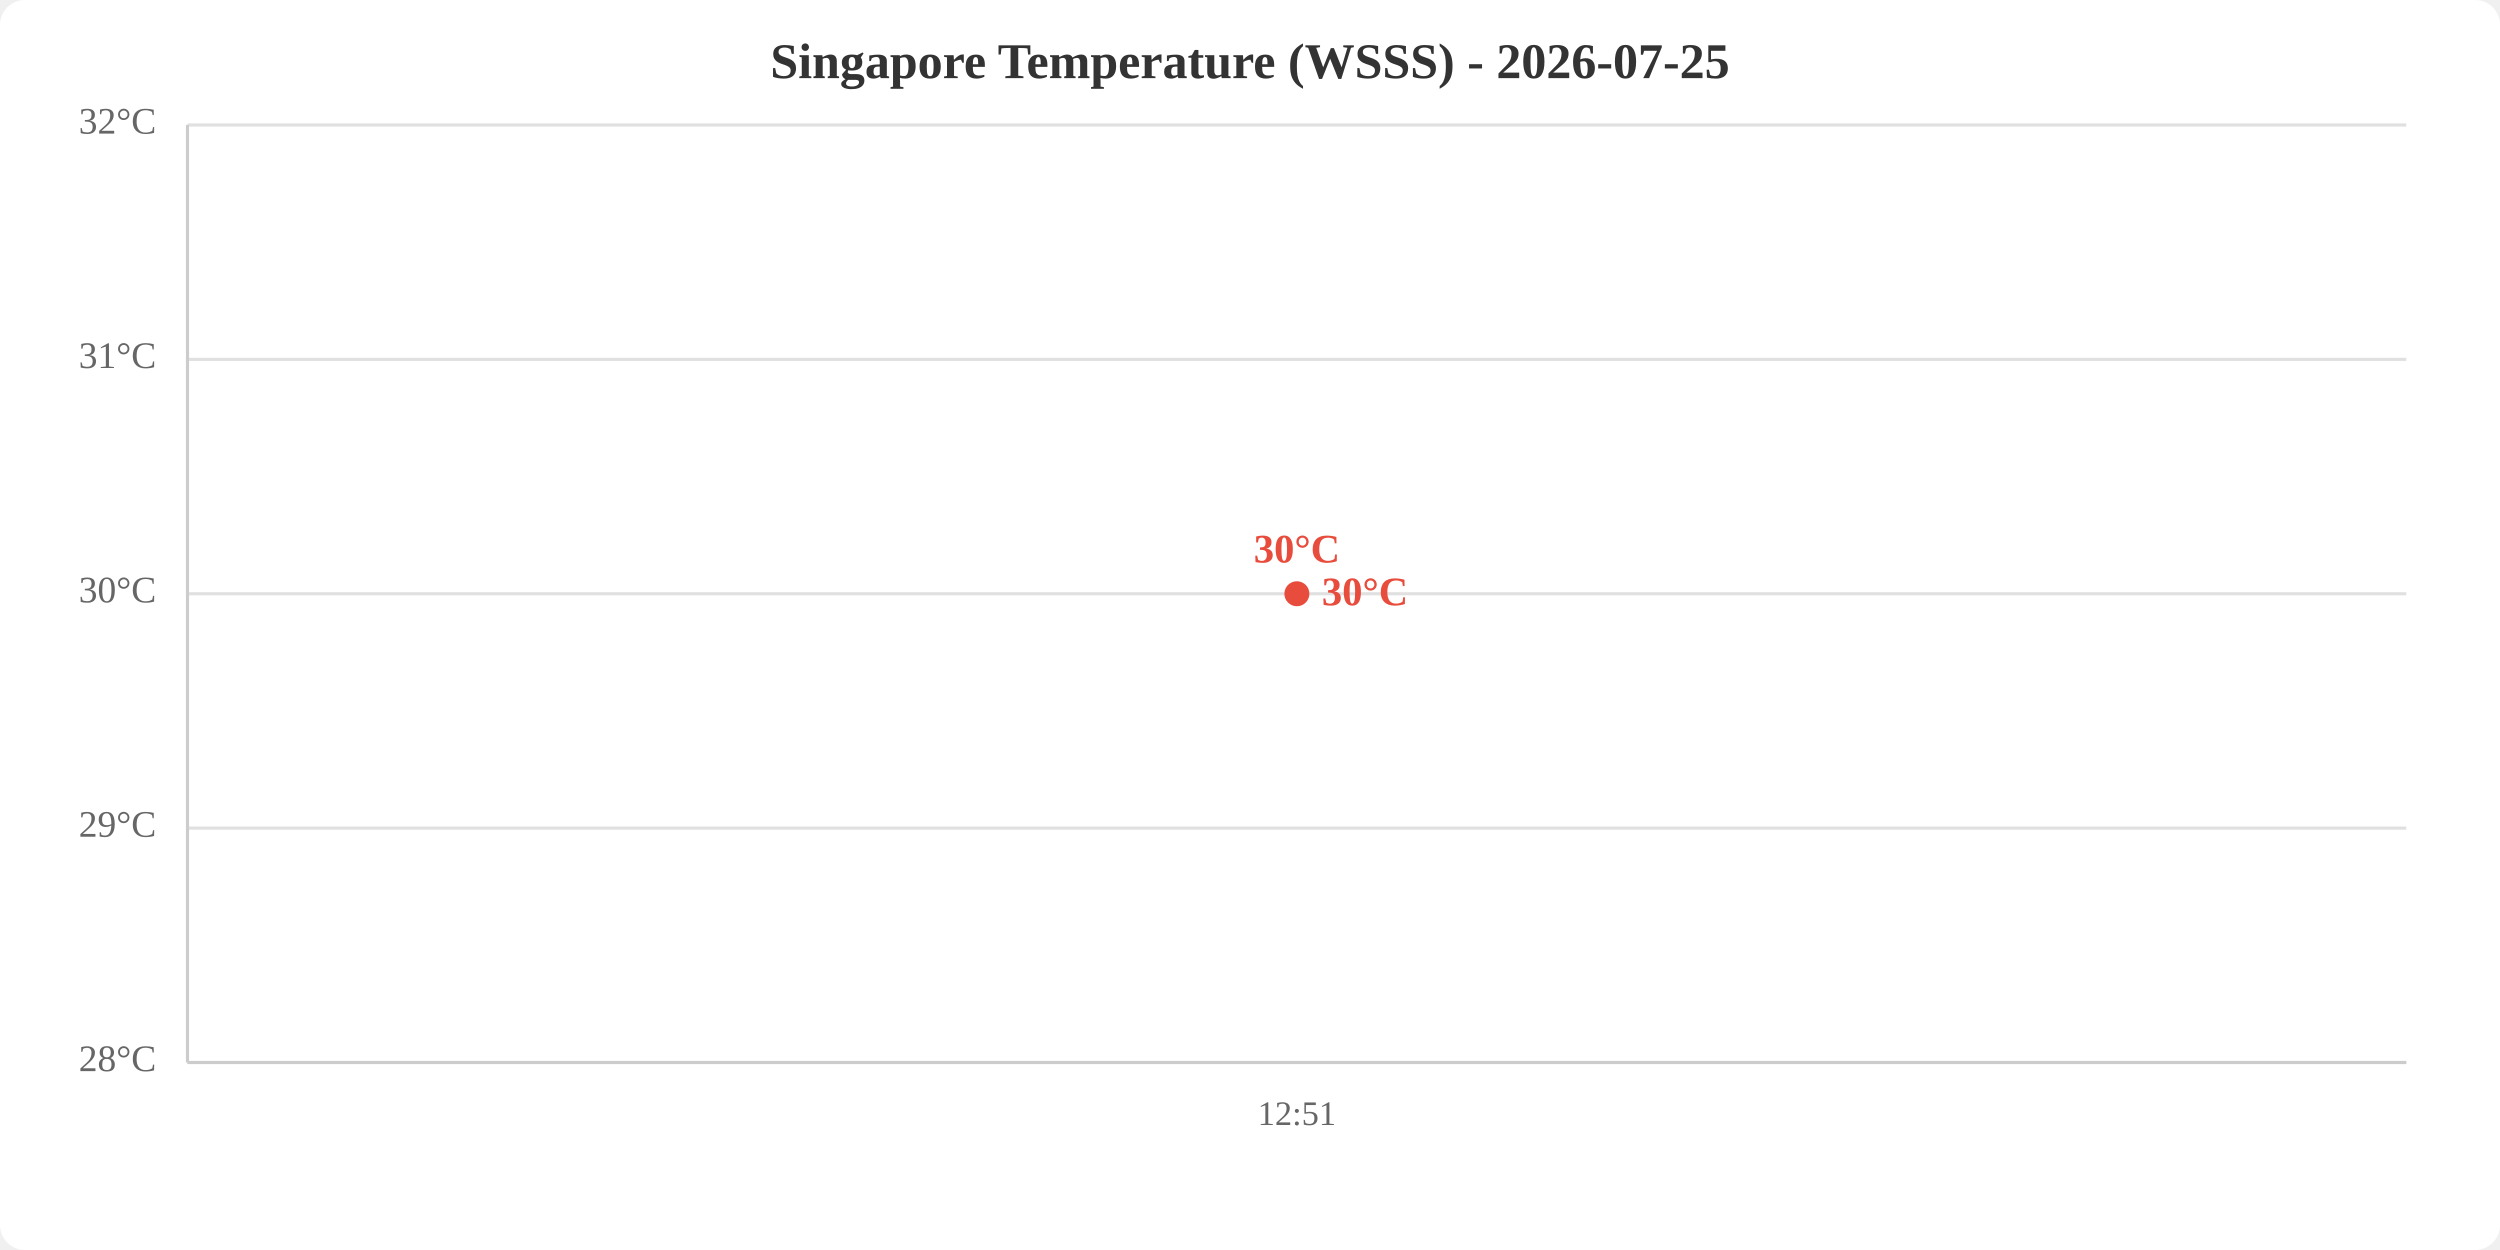
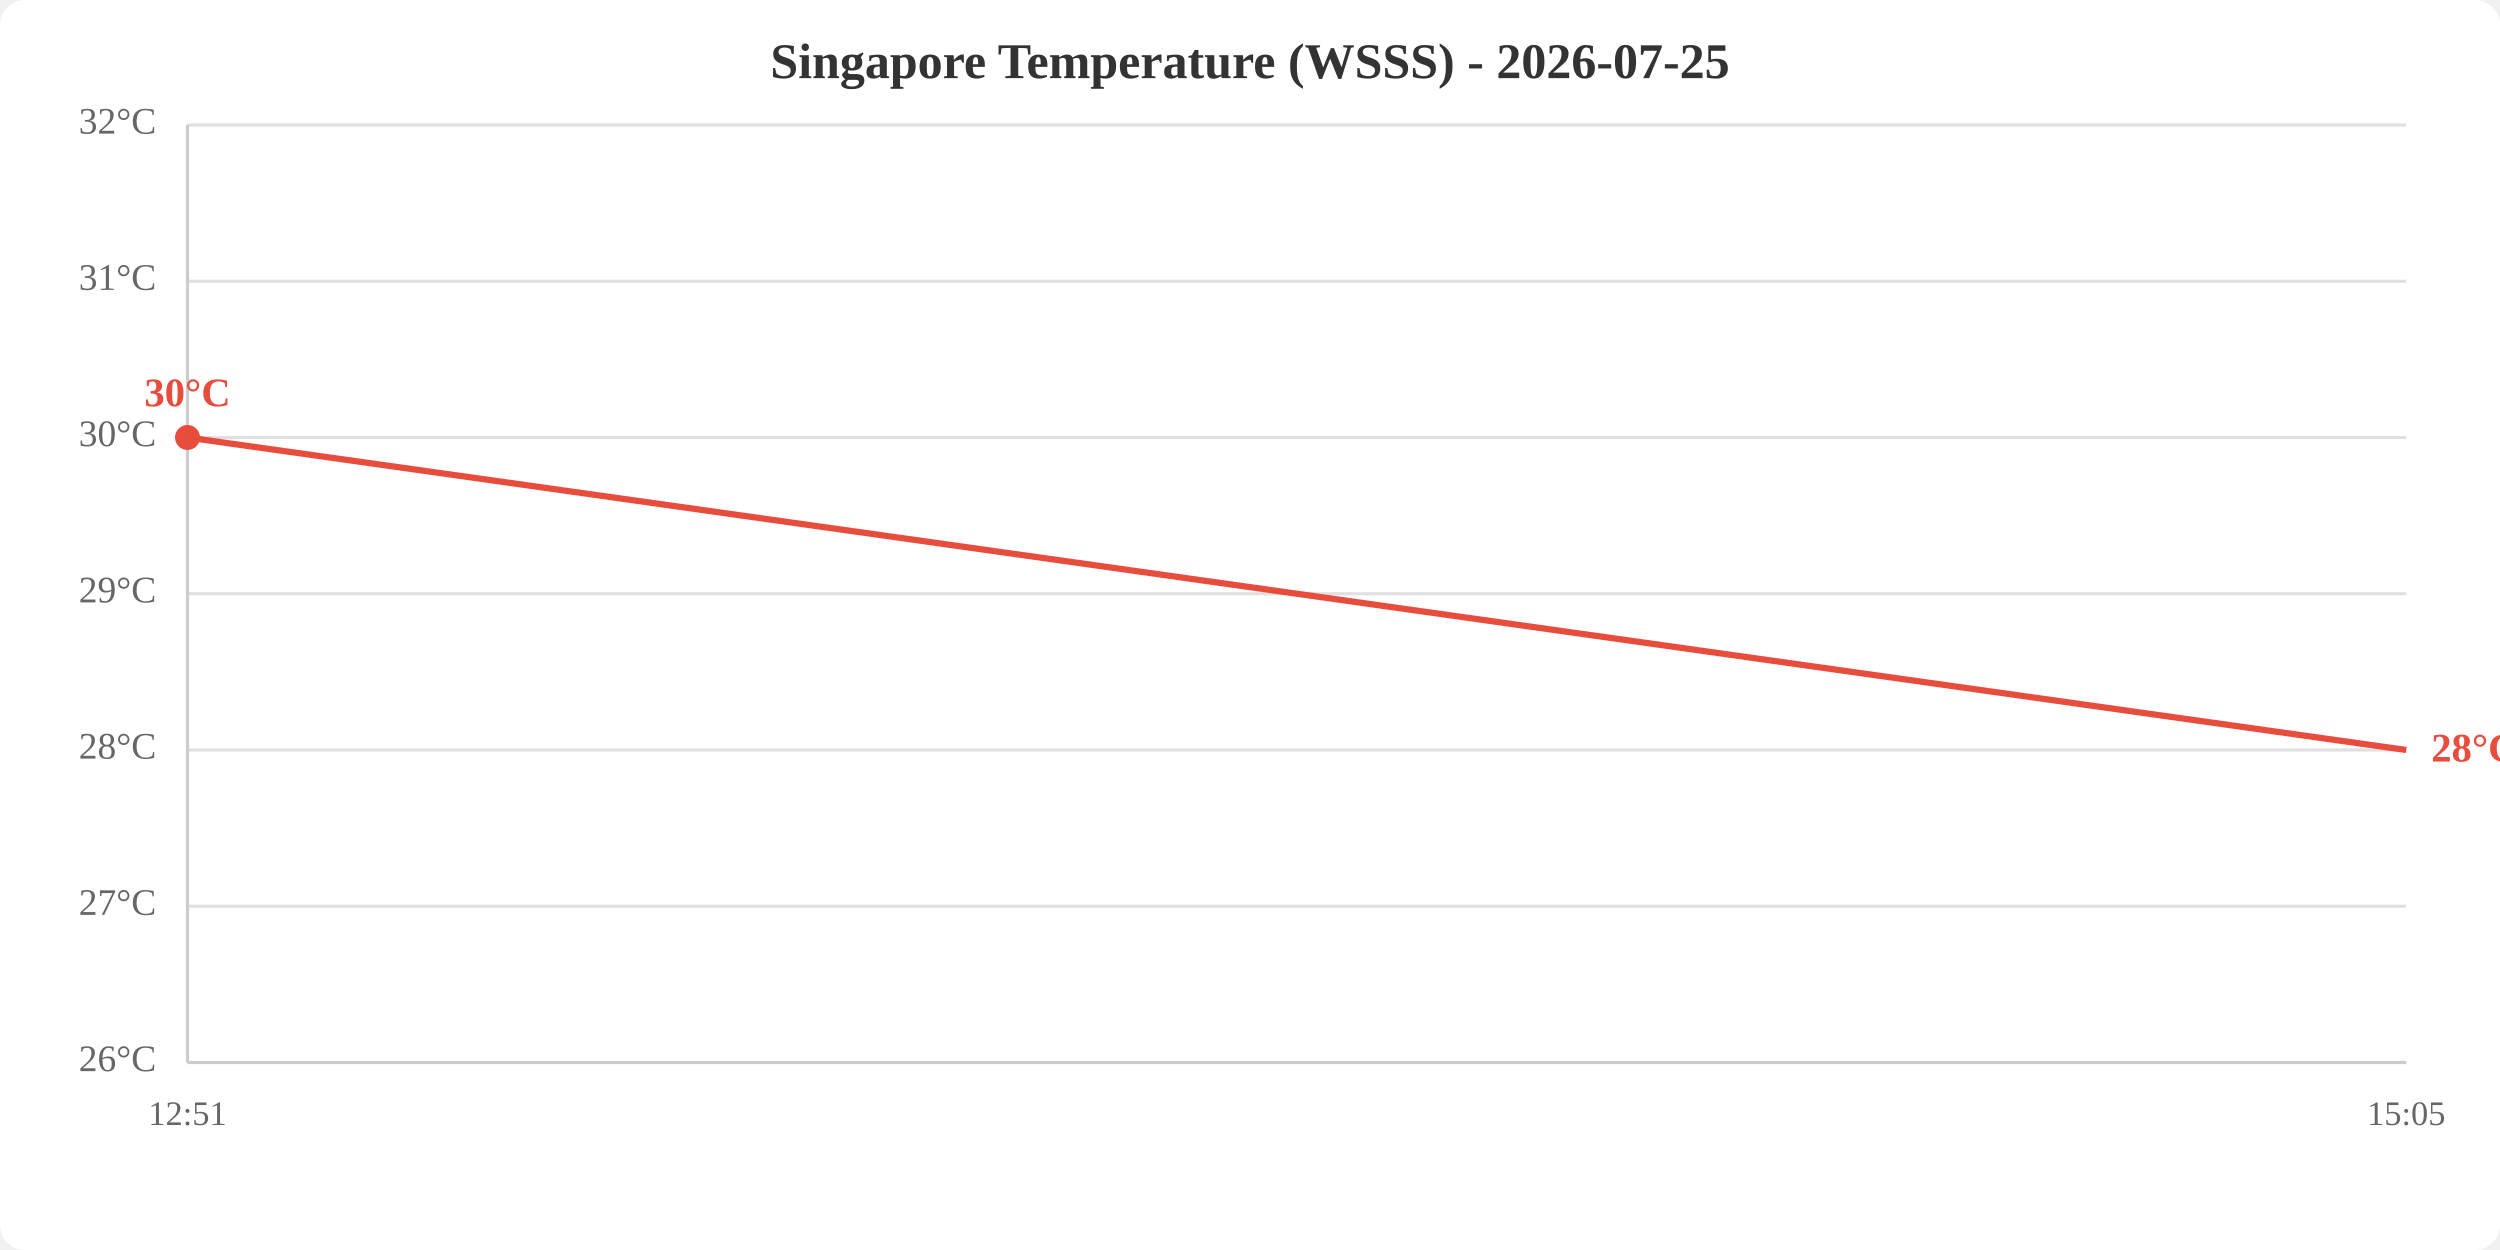
<svg xmlns="http://www.w3.org/2000/svg" viewBox="0 0 800 400" width="800" height="400">
  <rect width="800" height="400" fill="white" rx="8" />
  <text x="400.0" y="25" text-anchor="middle" font-size="16" font-weight="bold" fill="#333">Singapore Temperature (WSSS) - 2026-07-25</text>
  <line x1="60" y1="340.0" x2="770" y2="340.0" stroke="#e0e0e0" stroke-width="1" />
-   <line x1="60" y1="265.0" x2="770" y2="265.0" stroke="#e0e0e0" stroke-width="1" />
+   <line x1="60" y1="290.0" x2="770" y2="290.0" stroke="#e0e0e0" stroke-width="1" />
+   <line x1="60" y1="240.0" x2="770" y2="240.0" stroke="#e0e0e0" stroke-width="1" />
  <line x1="60" y1="190.0" x2="770" y2="190.0" stroke="#e0e0e0" stroke-width="1" />
-   <line x1="60" y1="115.0" x2="770" y2="115.0" stroke="#e0e0e0" stroke-width="1" />
+   <line x1="60" y1="140.0" x2="770" y2="140.0" stroke="#e0e0e0" stroke-width="1" />
+   <line x1="60" y1="90.0" x2="770" y2="90.0" stroke="#e0e0e0" stroke-width="1" />
  <line x1="60" y1="40.0" x2="770" y2="40.0" stroke="#e0e0e0" stroke-width="1" />
-   <text x="50" y="340.0" text-anchor="end" dominant-baseline="middle" fill="#666" font-size="12">28°C</text>
-   <text x="50" y="265.0" text-anchor="end" dominant-baseline="middle" fill="#666" font-size="12">29°C</text>
-   <text x="50" y="190.0" text-anchor="end" dominant-baseline="middle" fill="#666" font-size="12">30°C</text>
-   <text x="50" y="115.0" text-anchor="end" dominant-baseline="middle" fill="#666" font-size="12">31°C</text>
+   <text x="50" y="340.0" text-anchor="end" dominant-baseline="middle" fill="#666" font-size="12">26°C</text>
+   <text x="50" y="290.0" text-anchor="end" dominant-baseline="middle" fill="#666" font-size="12">27°C</text>
+   <text x="50" y="240.0" text-anchor="end" dominant-baseline="middle" fill="#666" font-size="12">28°C</text>
+   <text x="50" y="190.0" text-anchor="end" dominant-baseline="middle" fill="#666" font-size="12">29°C</text>
+   <text x="50" y="140.0" text-anchor="end" dominant-baseline="middle" fill="#666" font-size="12">30°C</text>
+   <text x="50" y="90.0" text-anchor="end" dominant-baseline="middle" fill="#666" font-size="12">31°C</text>
  <text x="50" y="40.0" text-anchor="end" dominant-baseline="middle" fill="#666" font-size="12">32°C</text>
-   <text x="415.0" y="360" text-anchor="middle" fill="#666" font-size="11">12:51</text>
+   <text x="60.0" y="360" text-anchor="middle" fill="#666" font-size="11">12:51</text>
+   <text x="770.0" y="360" text-anchor="middle" fill="#666" font-size="11">15:05</text>
  <line x1="60" y1="40" x2="60" y2="340" stroke="#ccc" stroke-width="1" />
  <line x1="60" y1="340" x2="770" y2="340" stroke="#ccc" stroke-width="1" />
-   <polyline points="415.0,190.0" fill="none" stroke="#e74c3c" stroke-width="2" />
-   <circle cx="415.0" cy="190.0" r="4" fill="#e74c3c" />
-   <text x="415.0" y="180.0" text-anchor="middle" fill="#e74c3c" font-size="13" font-weight="bold">30°C</text>
-   <text x="423.0" y="190.0" fill="#e74c3c" font-size="13" font-weight="bold" dominant-baseline="middle">30°C</text>
+   <polyline points="60.0,140.0 770.0,240.0" fill="none" stroke="#e74c3c" stroke-width="2" />
+   <circle cx="60.0" cy="140.0" r="4" fill="#e74c3c" />
+   <text x="60.0" y="130.0" text-anchor="middle" fill="#e74c3c" font-size="13" font-weight="bold">30°C</text>
+   <text x="778.0" y="240.0" fill="#e74c3c" font-size="13" font-weight="bold" dominant-baseline="middle">28°C</text>
</svg>
